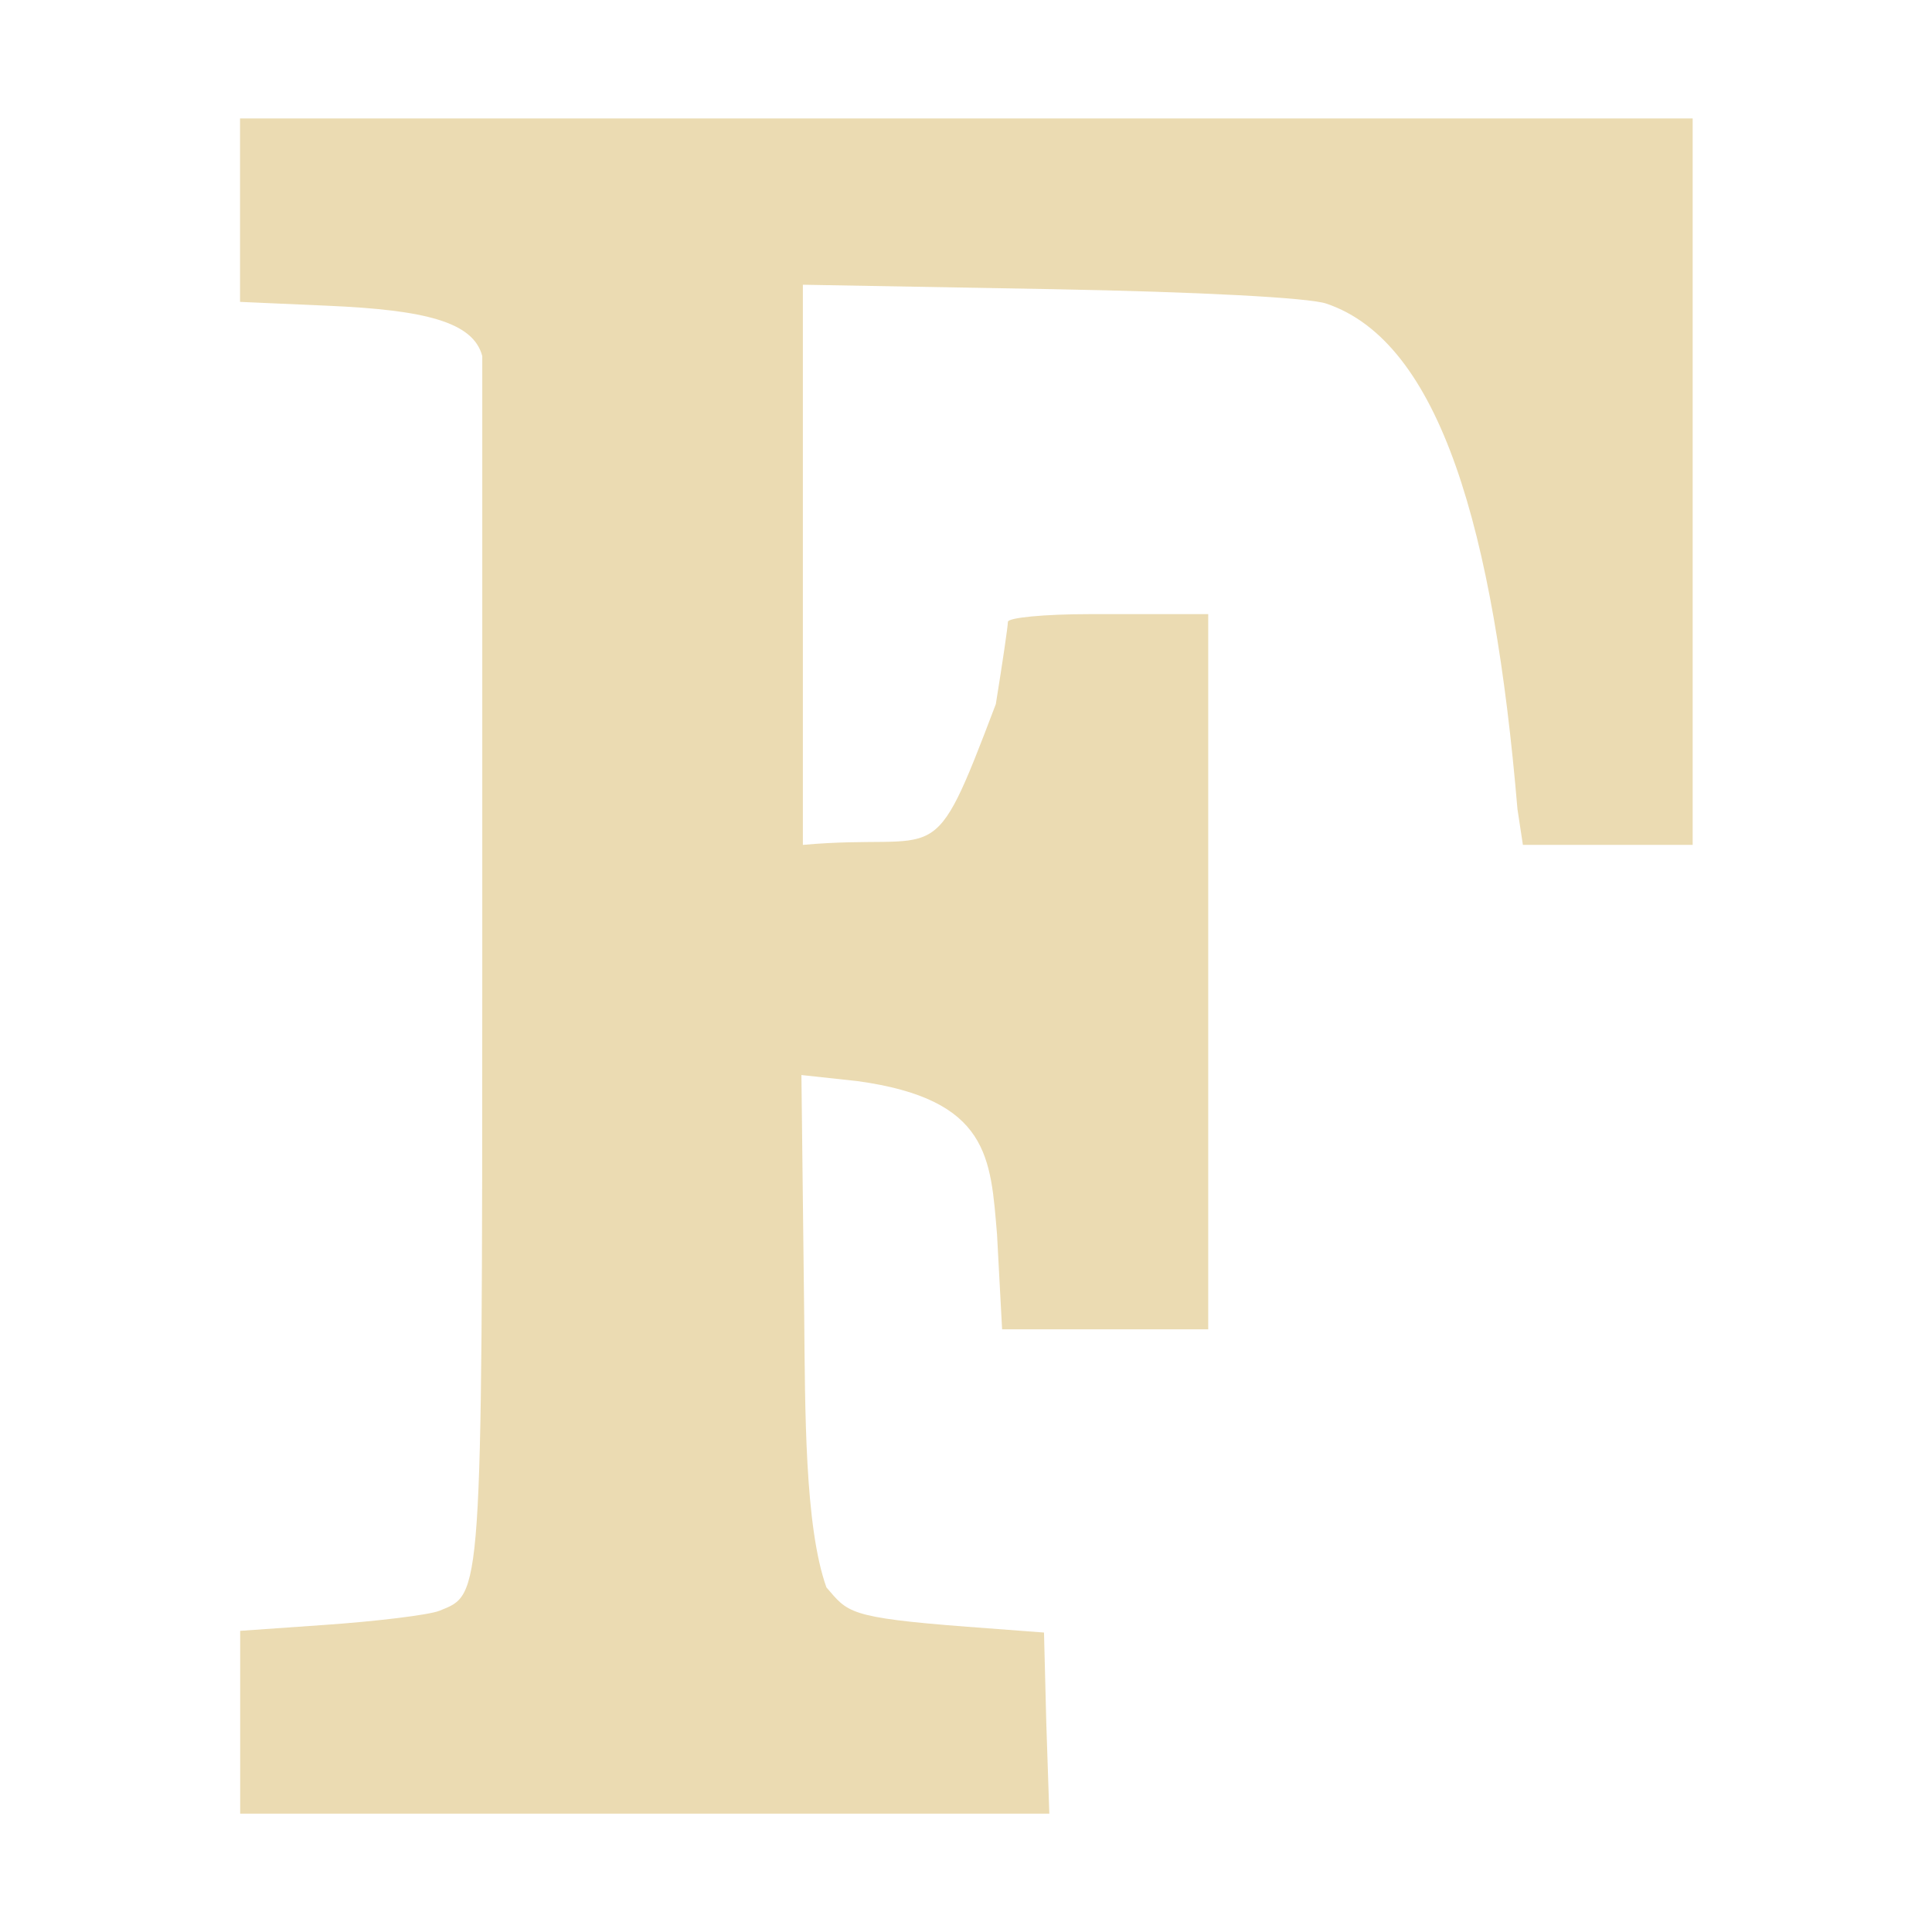
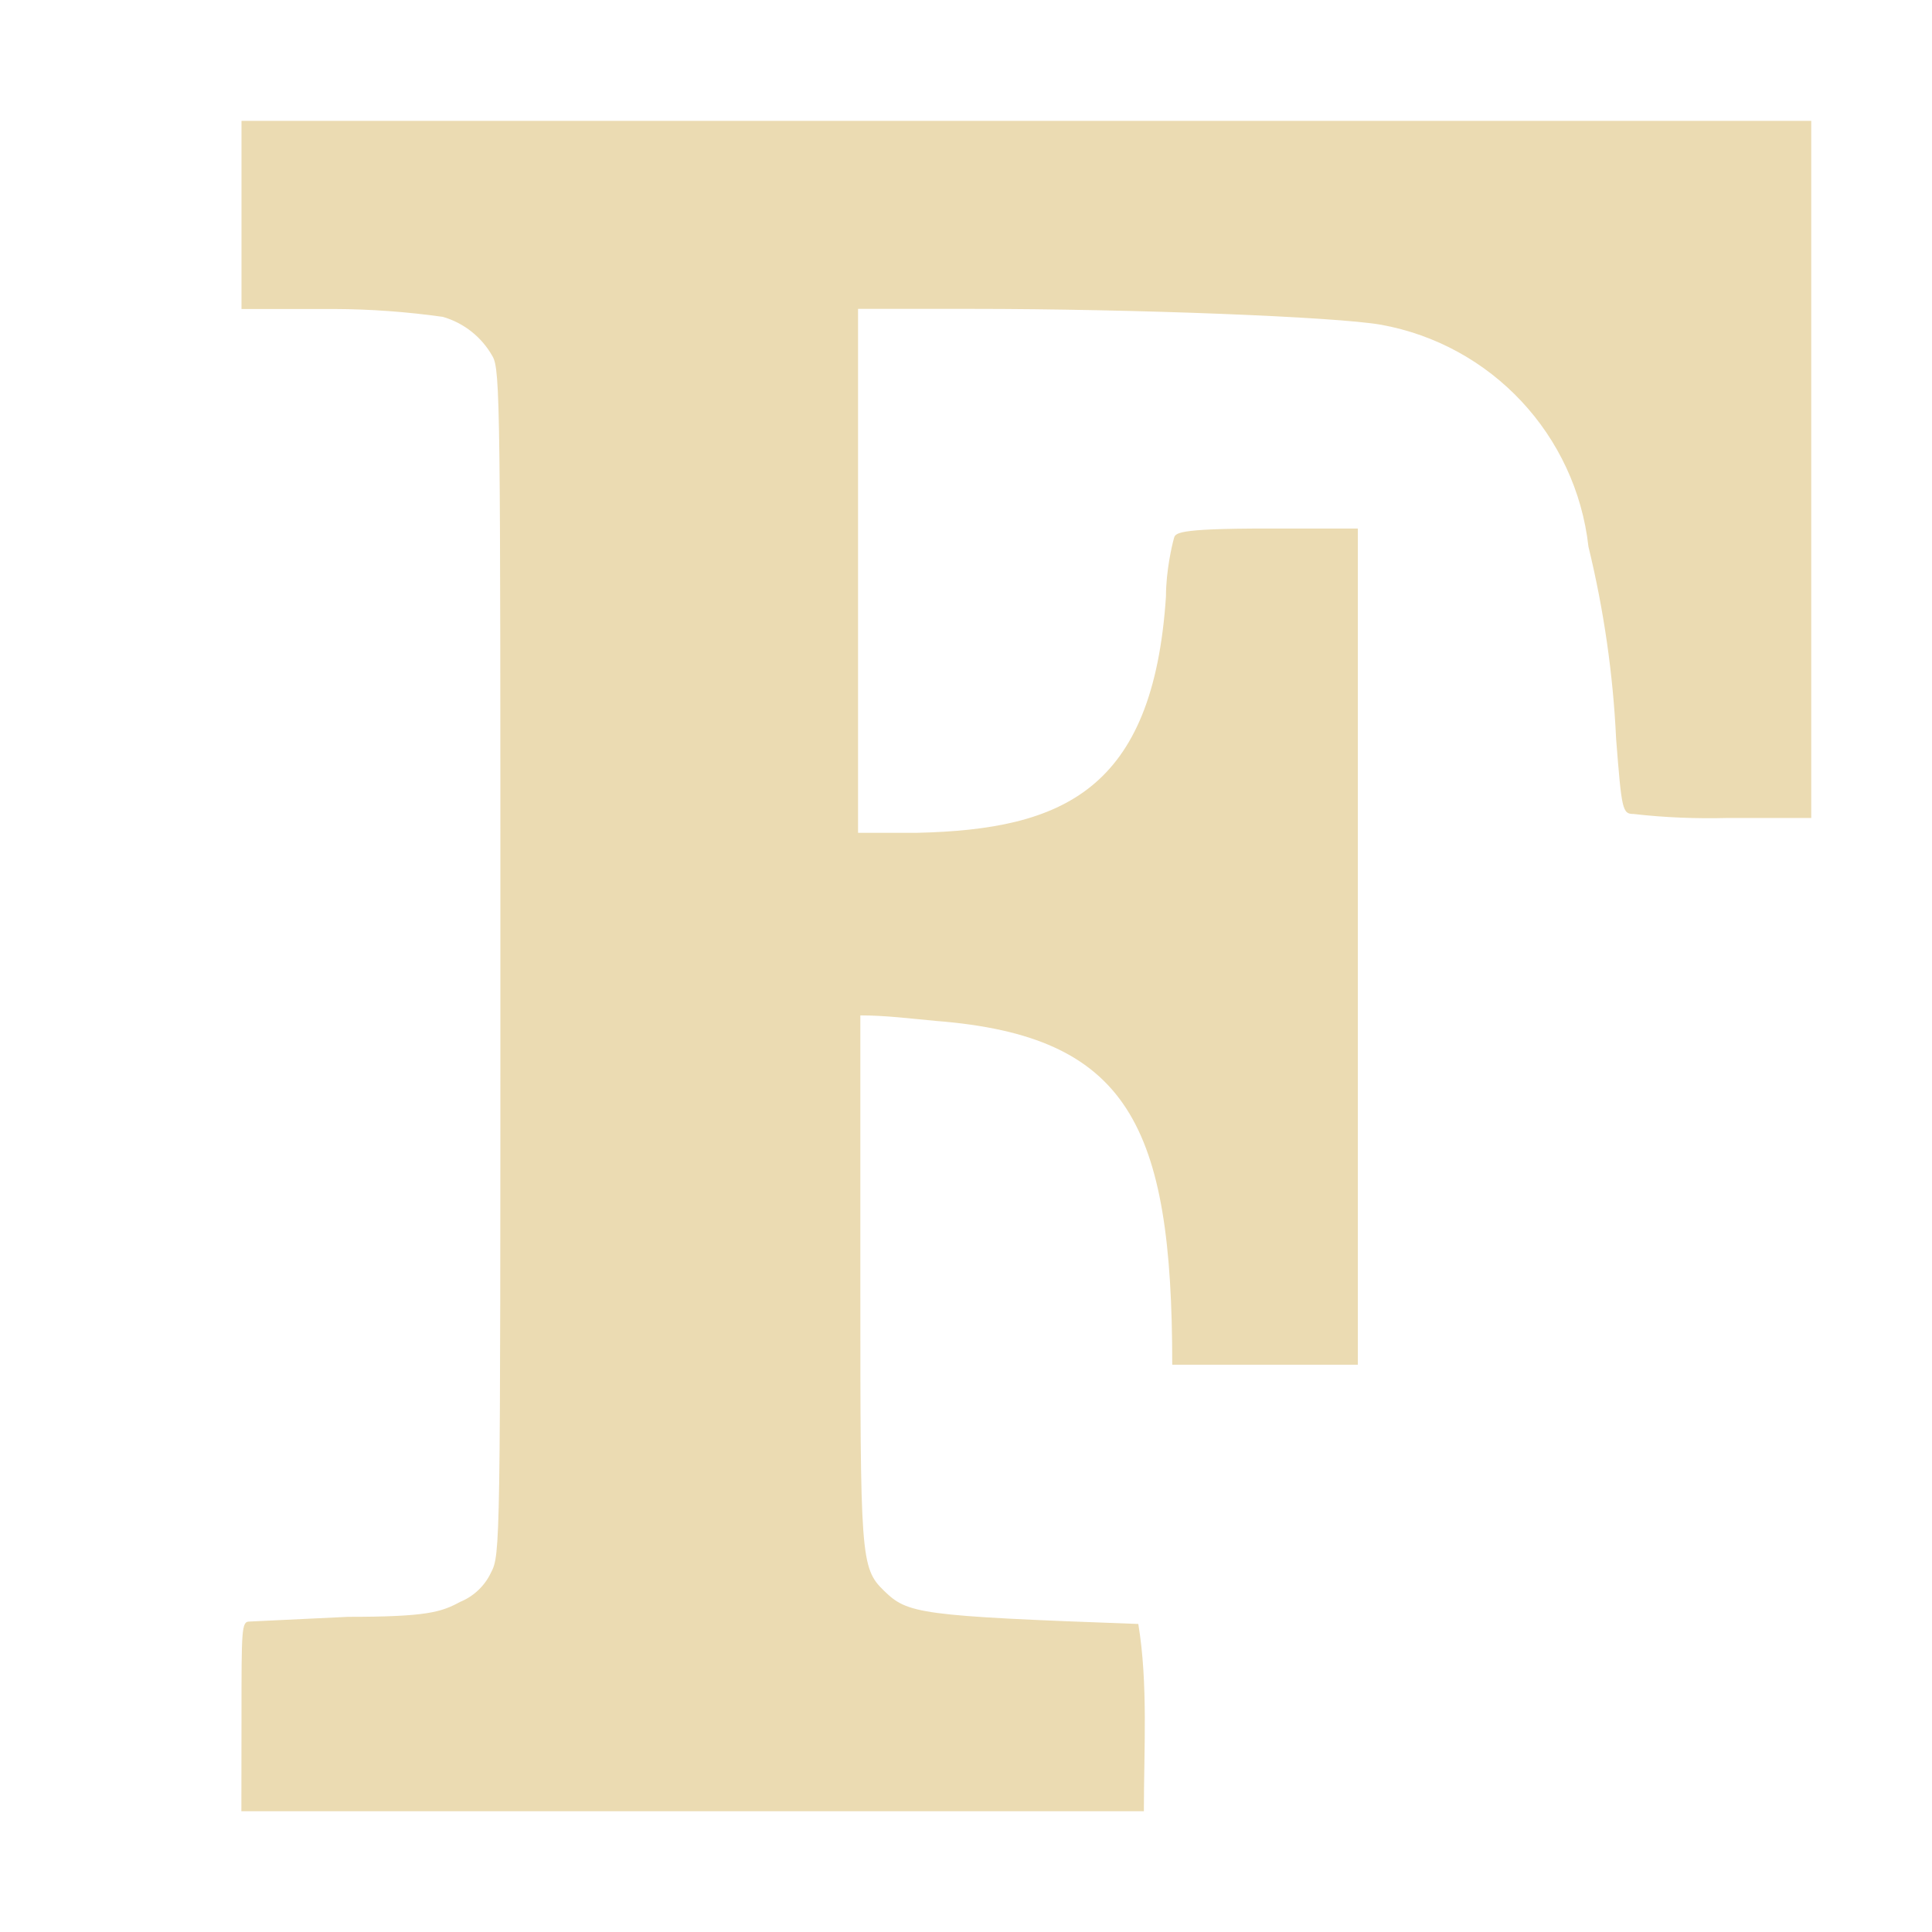
<svg xmlns="http://www.w3.org/2000/svg" width="16" height="16" version="1.1">
  <defs>
    <style id="current-color-scheme" type="text/css">.ColorScheme-Text { color:#ebdbb2; } .ColorScheme-Highlight { color:#458588; }</style>
  </defs>
-   <path class="ColorScheme-Text" d="m8.665 14.27-0.019-0.75-0.637-0.048c-0.996-0.076-0.987-0.121-1.165-0.326-0.181-0.508-0.176-1.471-0.184-2.254l-0.023-1.989 0.462 0.05c1.098 0.15 1.104 0.638 1.158 1.27l0.042 0.786h1.707v-5.923h-0.983c-0.372 0-0.676 0.029-0.676 0.064 0 0.035-0.045 0.341-0.1 0.681-0.544 1.434-0.43 1.061-1.598 1.166v-4.639l2.078 0.037c1.198 0.022 2.11 0.07 2.256 0.119 0.946 0.318 1.389 1.88 1.584 4.187l0.045 0.296h1.406v-6.016h-12.03v1.519l0.727 0.032c0.806 0.035 1.205 0.134 1.279 0.417v5.088c0 5.253-0.006 5.16-0.353 5.302-0.09 0.037-0.55 0.09-0.941 0.117l-0.711 0.05v1.514h6.701z" fill="currentColor" />
+   <path class="ColorScheme-Text" d="m2 14.208c0-0.713 0-0.779 0.065-0.779l0.817-0.039c0.654 0 0.772-0.039 0.929-0.124 0.112-0.046 0.203-0.132 0.255-0.242 0.078-0.151 0.078-0.19 0.078-5.053 0-4.582 0-4.909-0.065-5.02-0.089-0.159-0.237-0.277-0.412-0.327-0.299-0.042-0.6-0.064-0.902-0.065h-0.765v-1.558h13v5.773h-0.687c-0.262 0.007-0.524-0.003-0.785-0.033-0.092 0-0.098-0.033-0.144-0.622-0.025-0.536-0.102-1.069-0.229-1.591-0.104-0.926-0.803-1.674-1.72-1.839-0.373-0.065-2.027-0.131-3.394-0.131h-0.935v4.339h0.49c1.205-0.028 1.954-0.351 2.06-1.957 0-0.216 0.052-0.432 0.065-0.478 0.013-0.046 0-0.085 0.772-0.085h0.752v6.925h-1.537c0-1.988-0.364-2.722-1.955-2.847-0.209-0.019-0.418-0.046-0.628-0.046v2.186c0 2.297 0 2.389 0.196 2.579 0.196 0.19 0.281 0.209 2.106 0.275 0.082 0.497 0.046 1.04 0.046 1.551h-7.474z" fill="currentColor" />
</svg>
